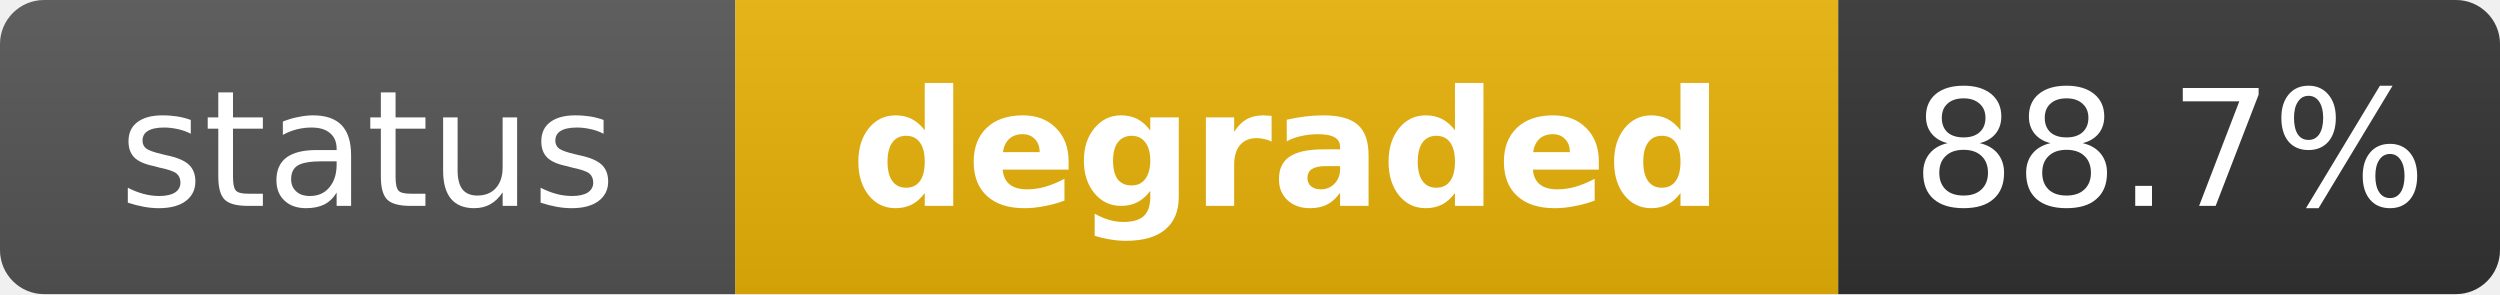
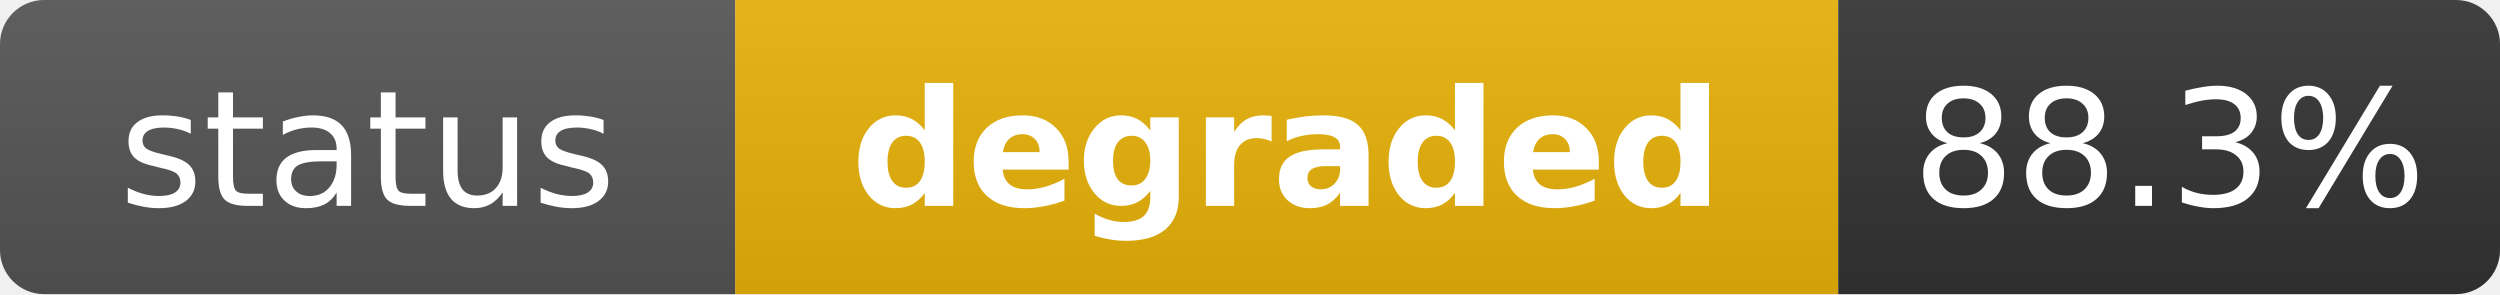
<svg xmlns="http://www.w3.org/2000/svg" width="170" height="20" role="img" aria-label="status: degraded">
  <linearGradient id="s" x2="0" y2="100%">
    <stop offset="0" stop-color="#bbb" stop-opacity=".1" />
    <stop offset="1" stop-opacity=".1" />
  </linearGradient>
  <clipPath id="r">
    <rect width="170" height="20" rx="3" fill="#fff" />
  </clipPath>
  <g clip-path="url(#r)">
    <rect width="50" height="20" fill="#555" />
    <rect x="50" width="75" height="20" fill="#eab308" />
    <rect x="125" width="45" height="20" fill="#333" />
    <rect width="170" height="20" fill="url(#s)" />
  </g>
  <g fill="#fff" text-anchor="middle" font-family="Verdana,Geneva,DejaVu Sans,sans-serif" text-rendering="geometricPrecision" font-size="11">
    <text x="25" y="14" fill="#fff">status</text>
    <text x="87.5" y="14" fill="#fff" font-weight="bold">degraded</text>
-     <text x="147.5" y="14" fill="#fff">88.7%</text>
+     <text x="147.5" y="14" fill="#fff">88.3%</text>
  </g>
</svg>
